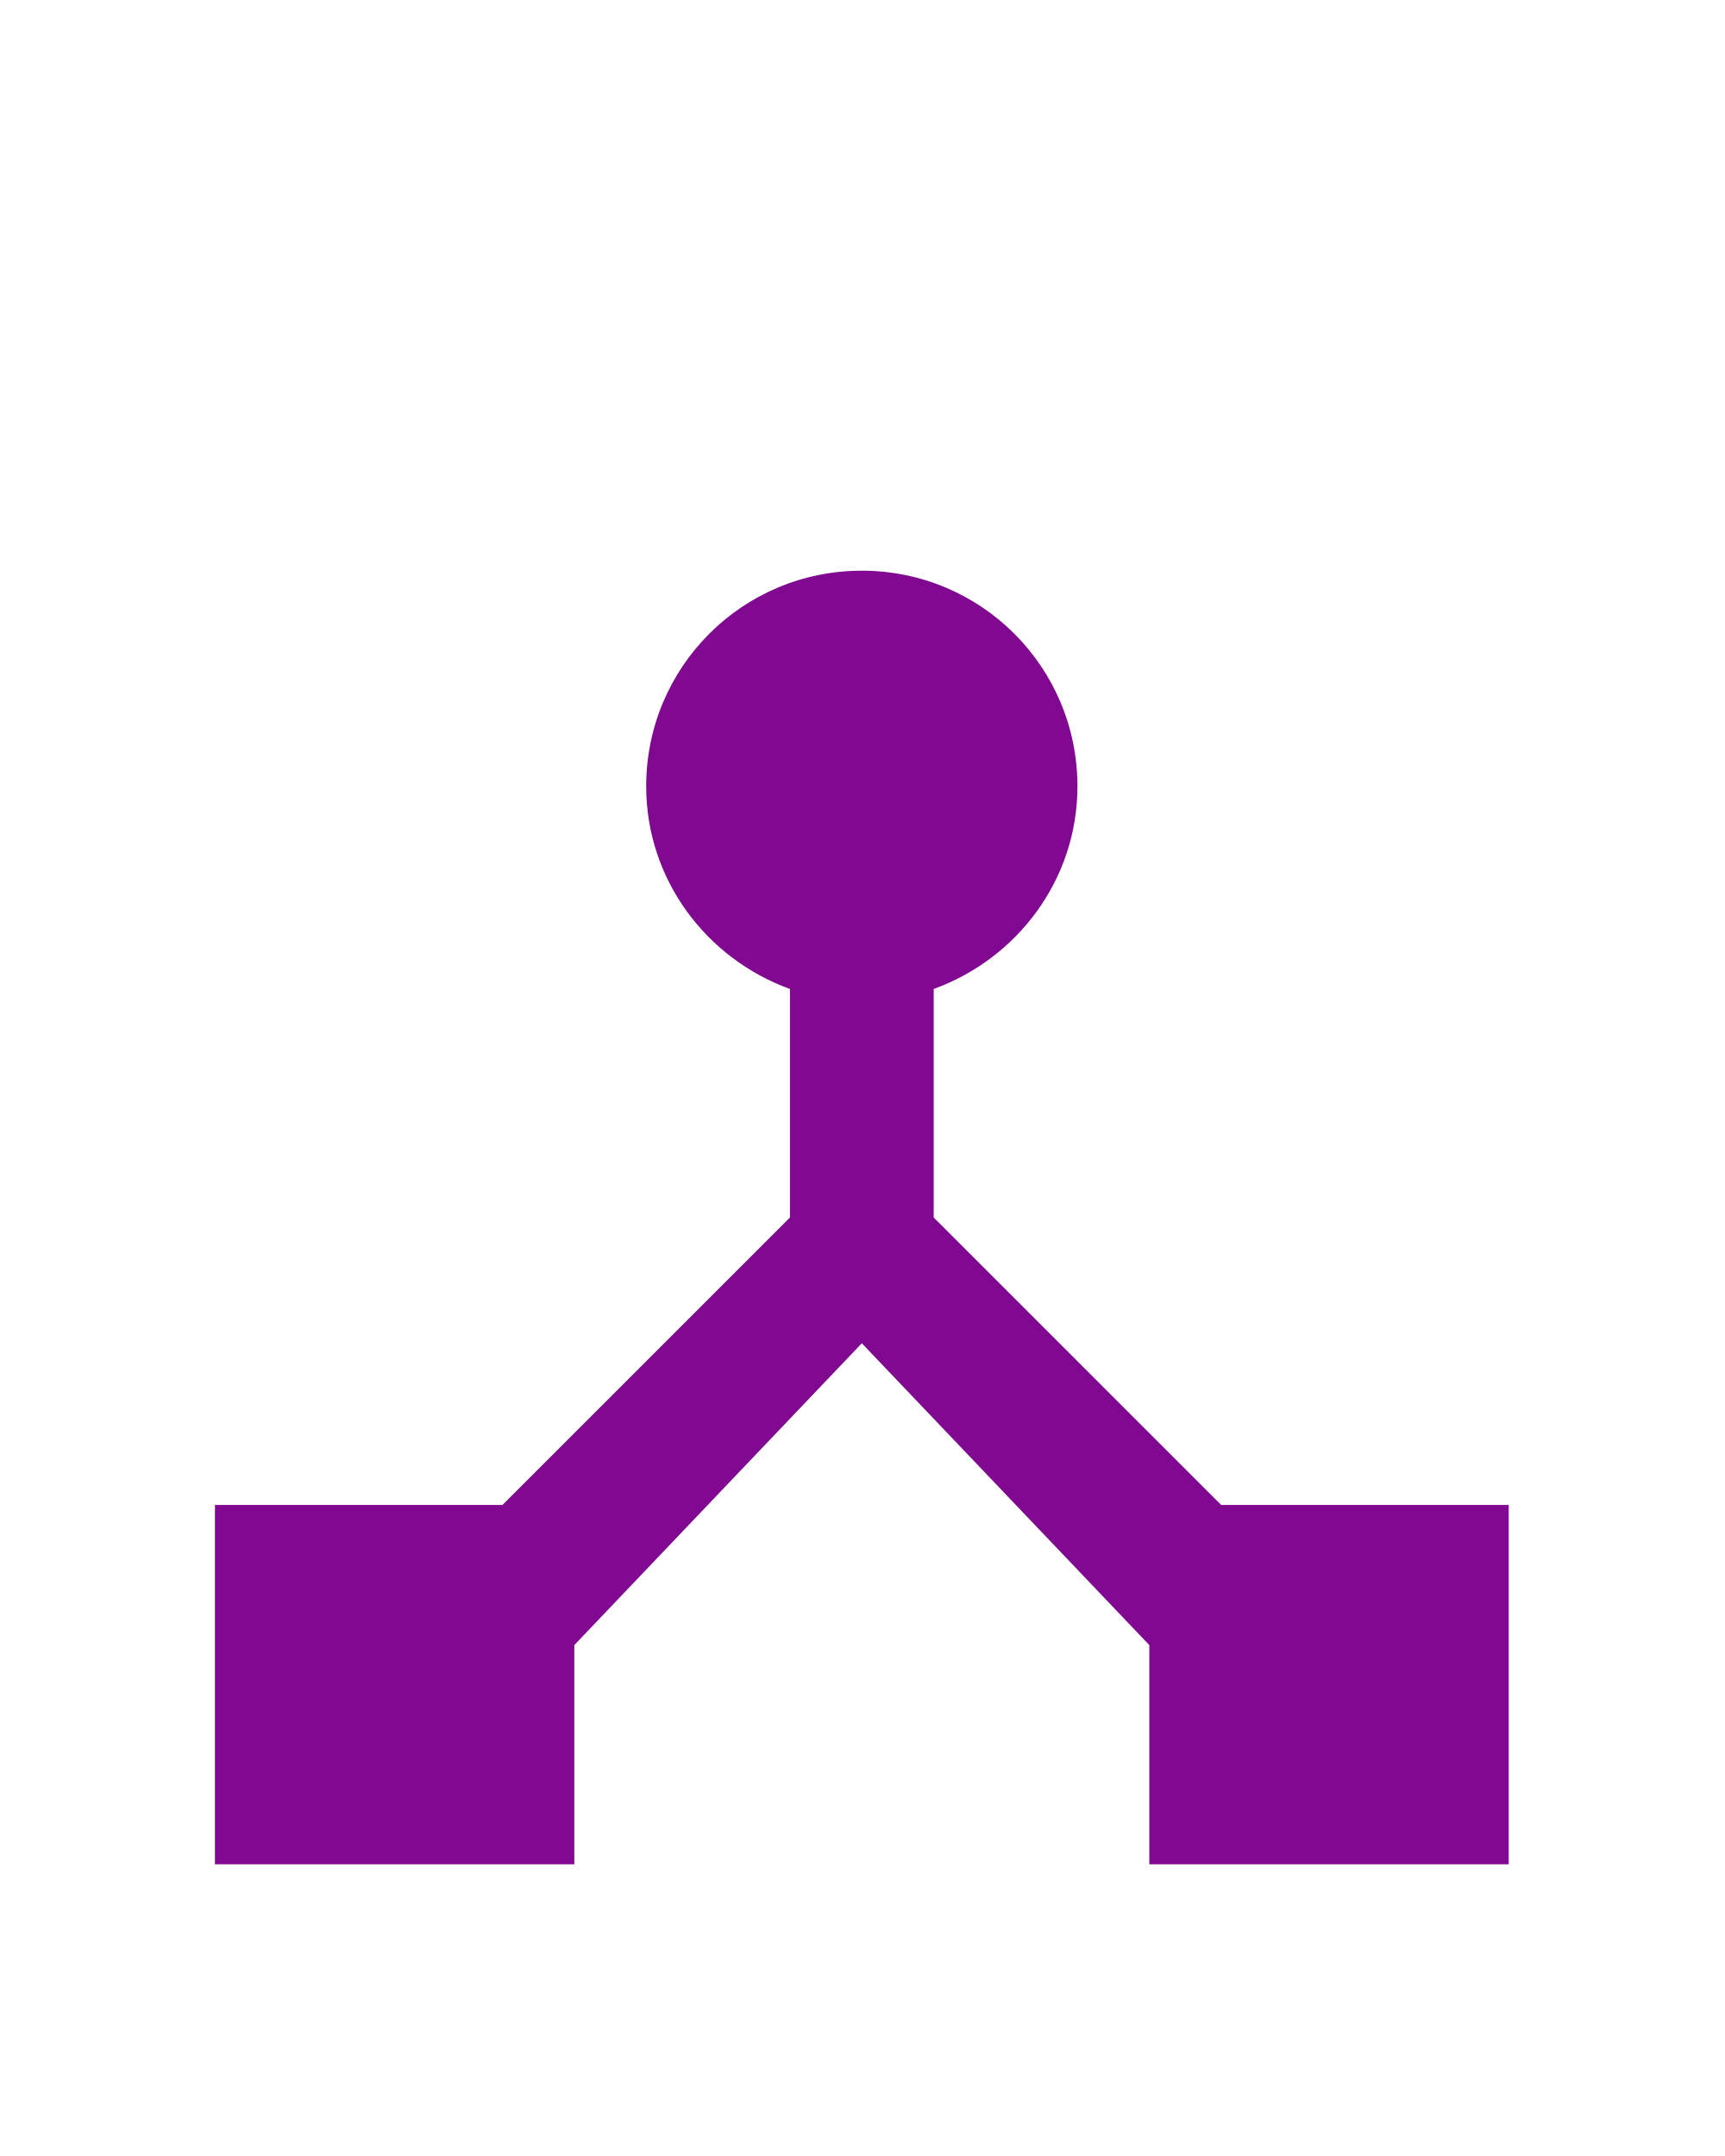
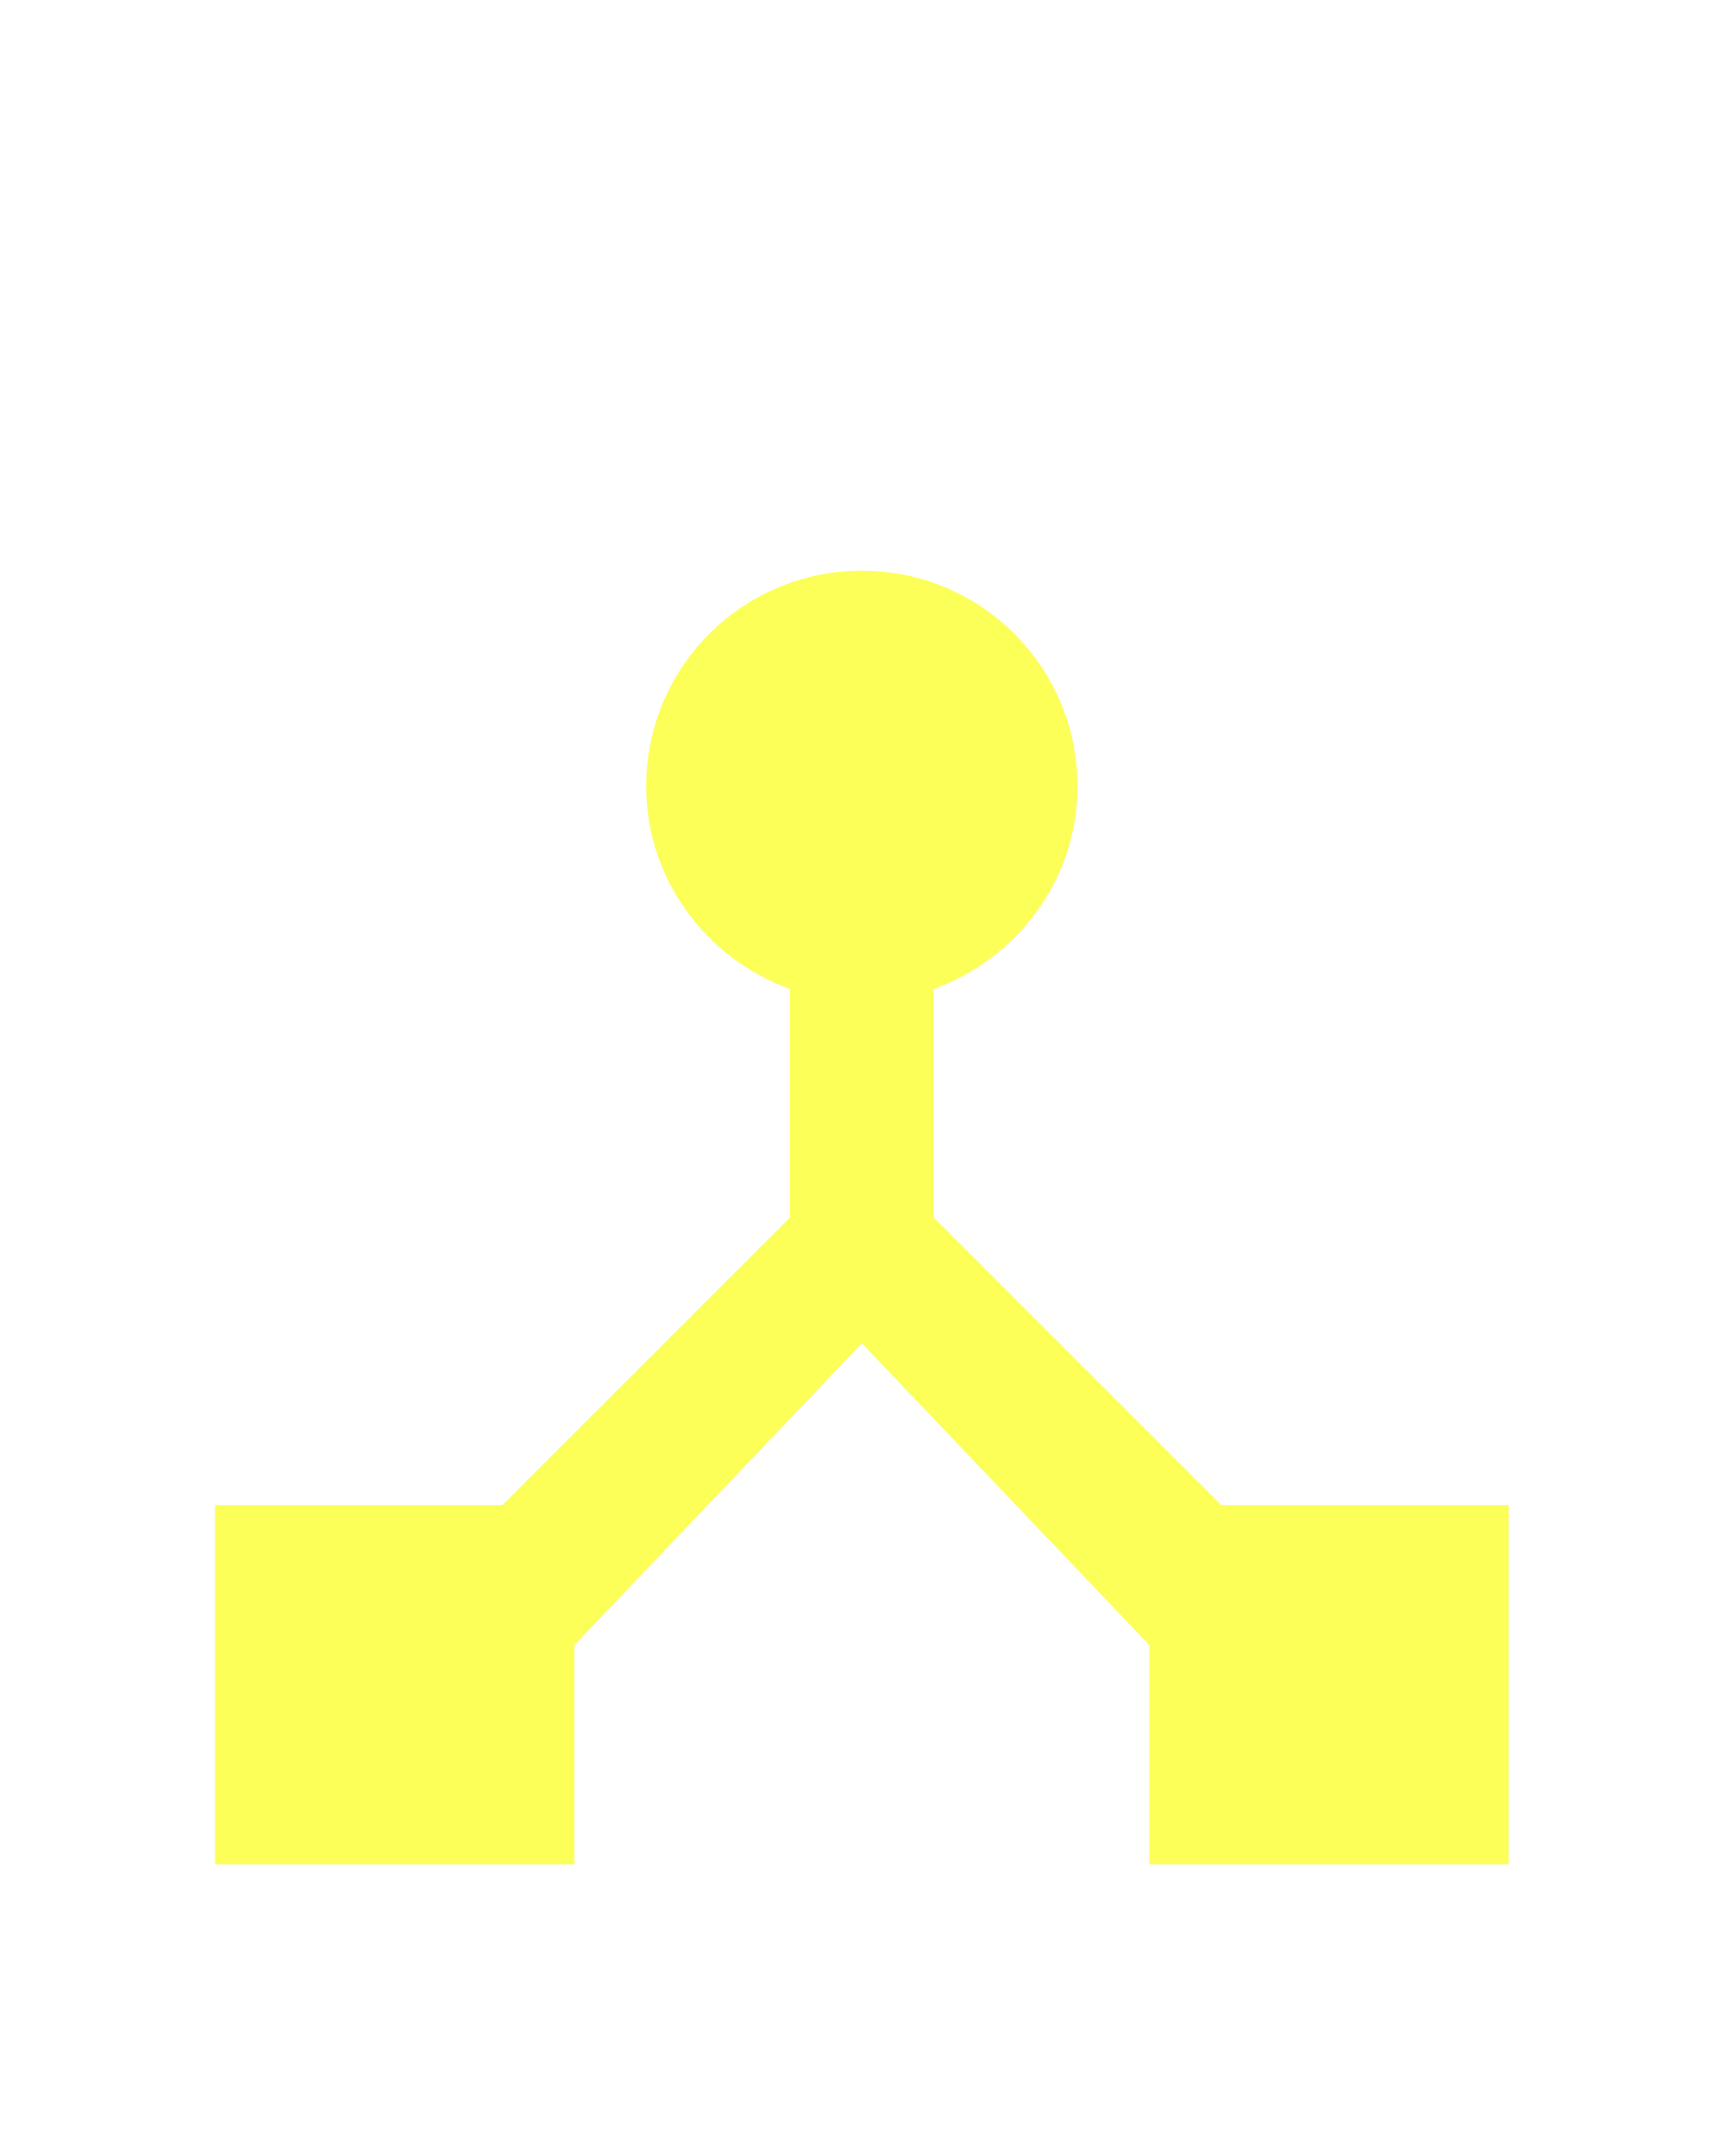
<svg xmlns="http://www.w3.org/2000/svg" width="24px" height="30px" viewBox="0 0 24 30" version="1.1" id="svg10">
  <defs id="defs14" />
  <g id="Master-Active" stroke="none" stroke-width="1" fill="none" fill-rule="evenodd" />
  <g id="g60" transform="translate(-0.0095239,4.941056)">
    <path id="path2" d="M 0,0 H 24 V 24 H 0 Z" style="fill:none" />
    <path id="path4" d="M 0,0 H 24 V 24 H 0 Z" style="fill:none" />
-     <path style="fill:#810890;fill-opacity:1" id="path6" d="M 17,16 13,12 V 8.82 C 14.16,8.4 15,7.3 15,6 15,4.34 13.66,3 12,3 10.34,3 9,4.34 9,6 9,7.3 9.84,8.4 11,8.82 V 12 L 7,16 H 3 v 5 h 5 v -3.05 l 4,-4.2 4,4.2 V 21 h 5 v -5 z" />
+     <path style="fill:#fbff57;fill-opacity:1" id="path6" d="M 17,16 13,12 V 8.82 C 14.16,8.4 15,7.3 15,6 15,4.34 13.66,3 12,3 10.34,3 9,4.34 9,6 9,7.3 9.84,8.4 11,8.82 V 12 L 7,16 H 3 v 5 h 5 v -3.05 l 4,-4.2 4,4.2 V 21 h 5 v -5 z" />
  </g>
</svg>
